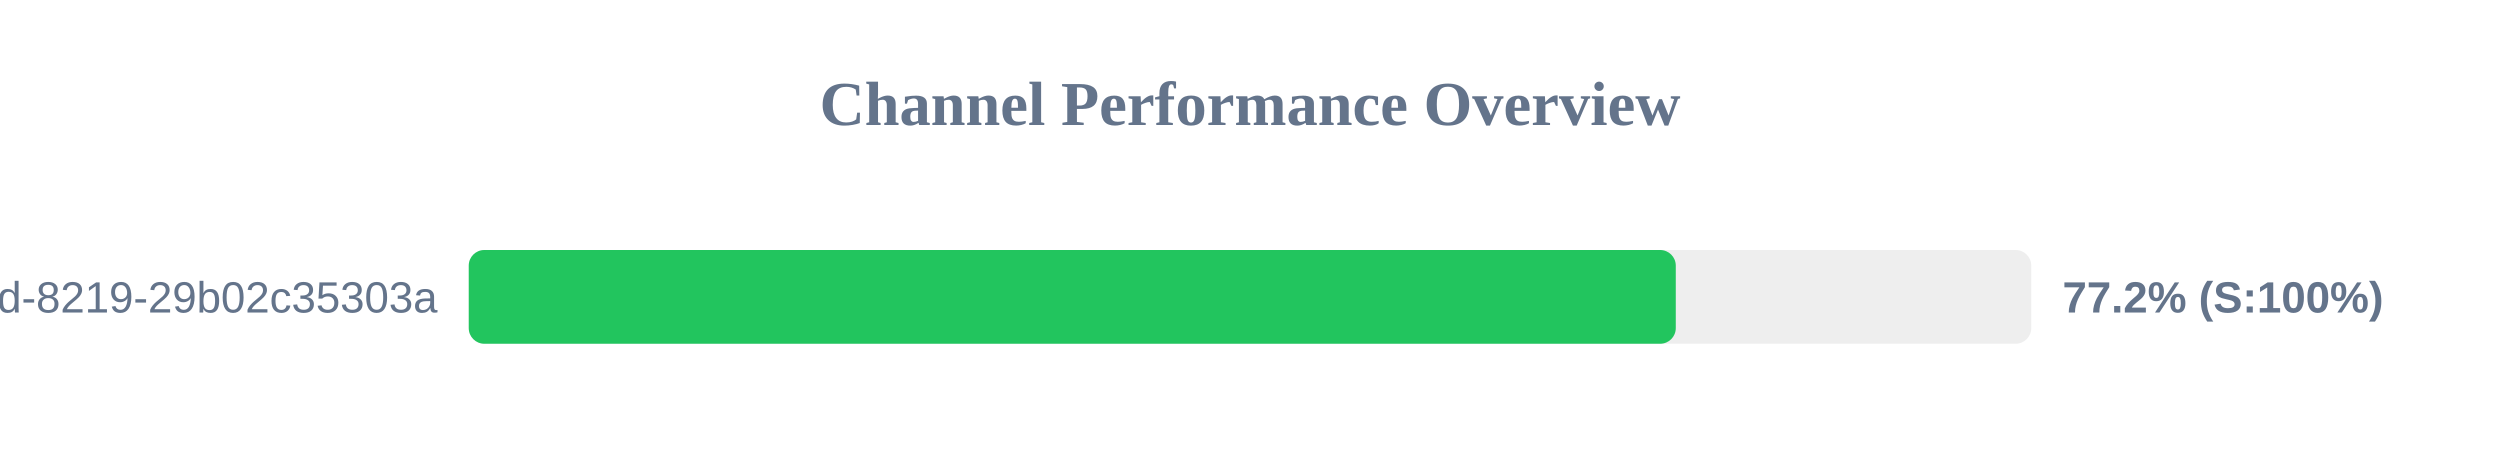
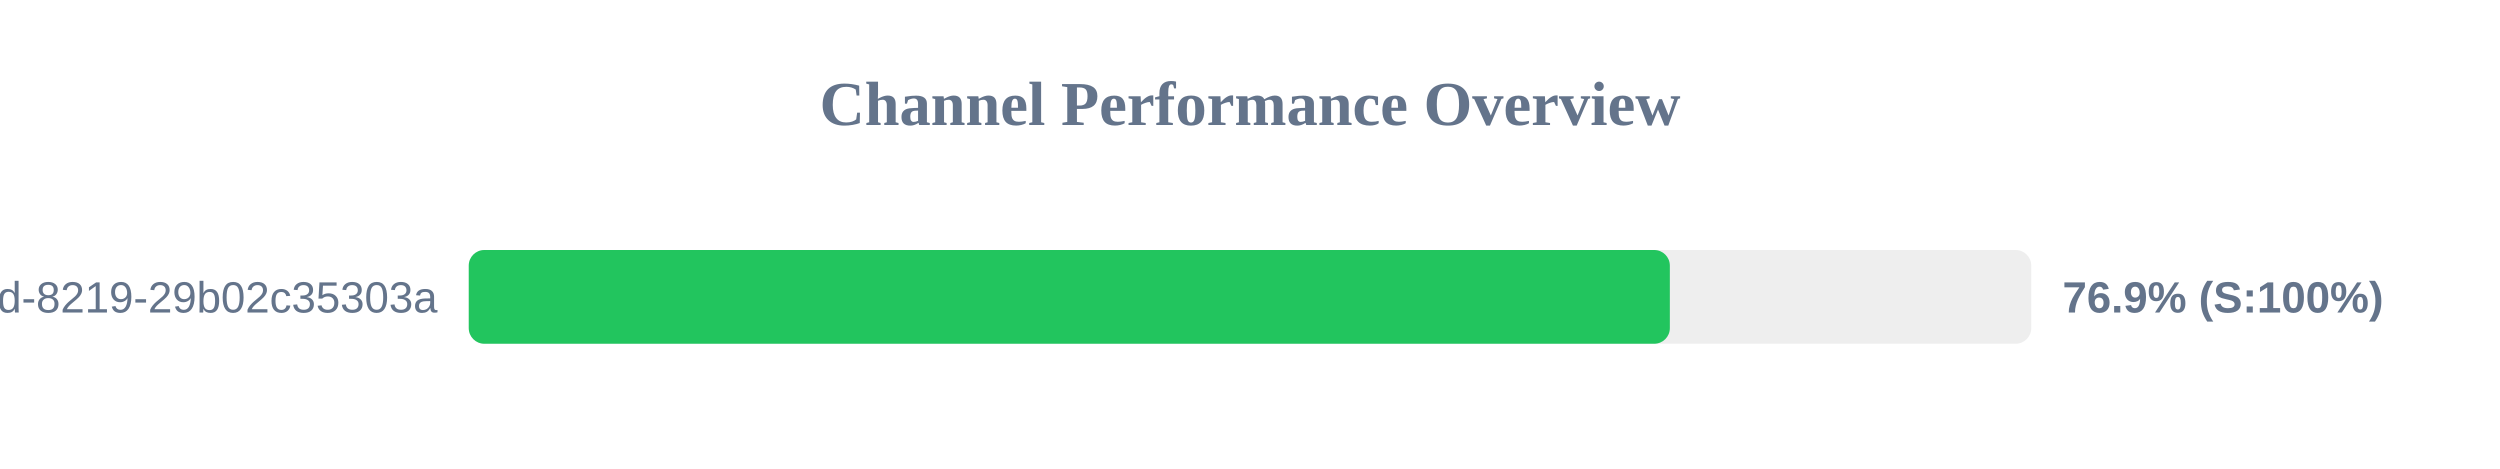
<svg xmlns="http://www.w3.org/2000/svg" width="800" height="150" version="1.1">
  <style>
        .row { font: 14px Arial; fill: #64748b; }
        .score { font: bold 14px Arial; fill: #64748b; }
    </style>
  <text x="400" y="40" text-anchor="middle" font-size="20px" font-weight="bold" fill="#64748b">Channel Performance Overview</text>
  <rect x="150" y="80" width="500" height="30" fill="#eee" rx="5" />
-   <rect x="150" y="80" width="386.25" height="30" fill="#22c55e" rx="5" />
+   <rect x="150" y="80" width="384.35" height="30" fill="#22c55e" rx="5" />
  <text x="140" y="100" text-anchor="end" class="row">?uuid=5eaa121d-4362-444d-8219-29b02c35303a</text>
-   <text x="660" y="100" text-anchor="start" class="score">77.2% (S:100%)</text>
+   <text x="660" y="100" text-anchor="start" class="score">76.9% (S:100%)</text>
</svg>
